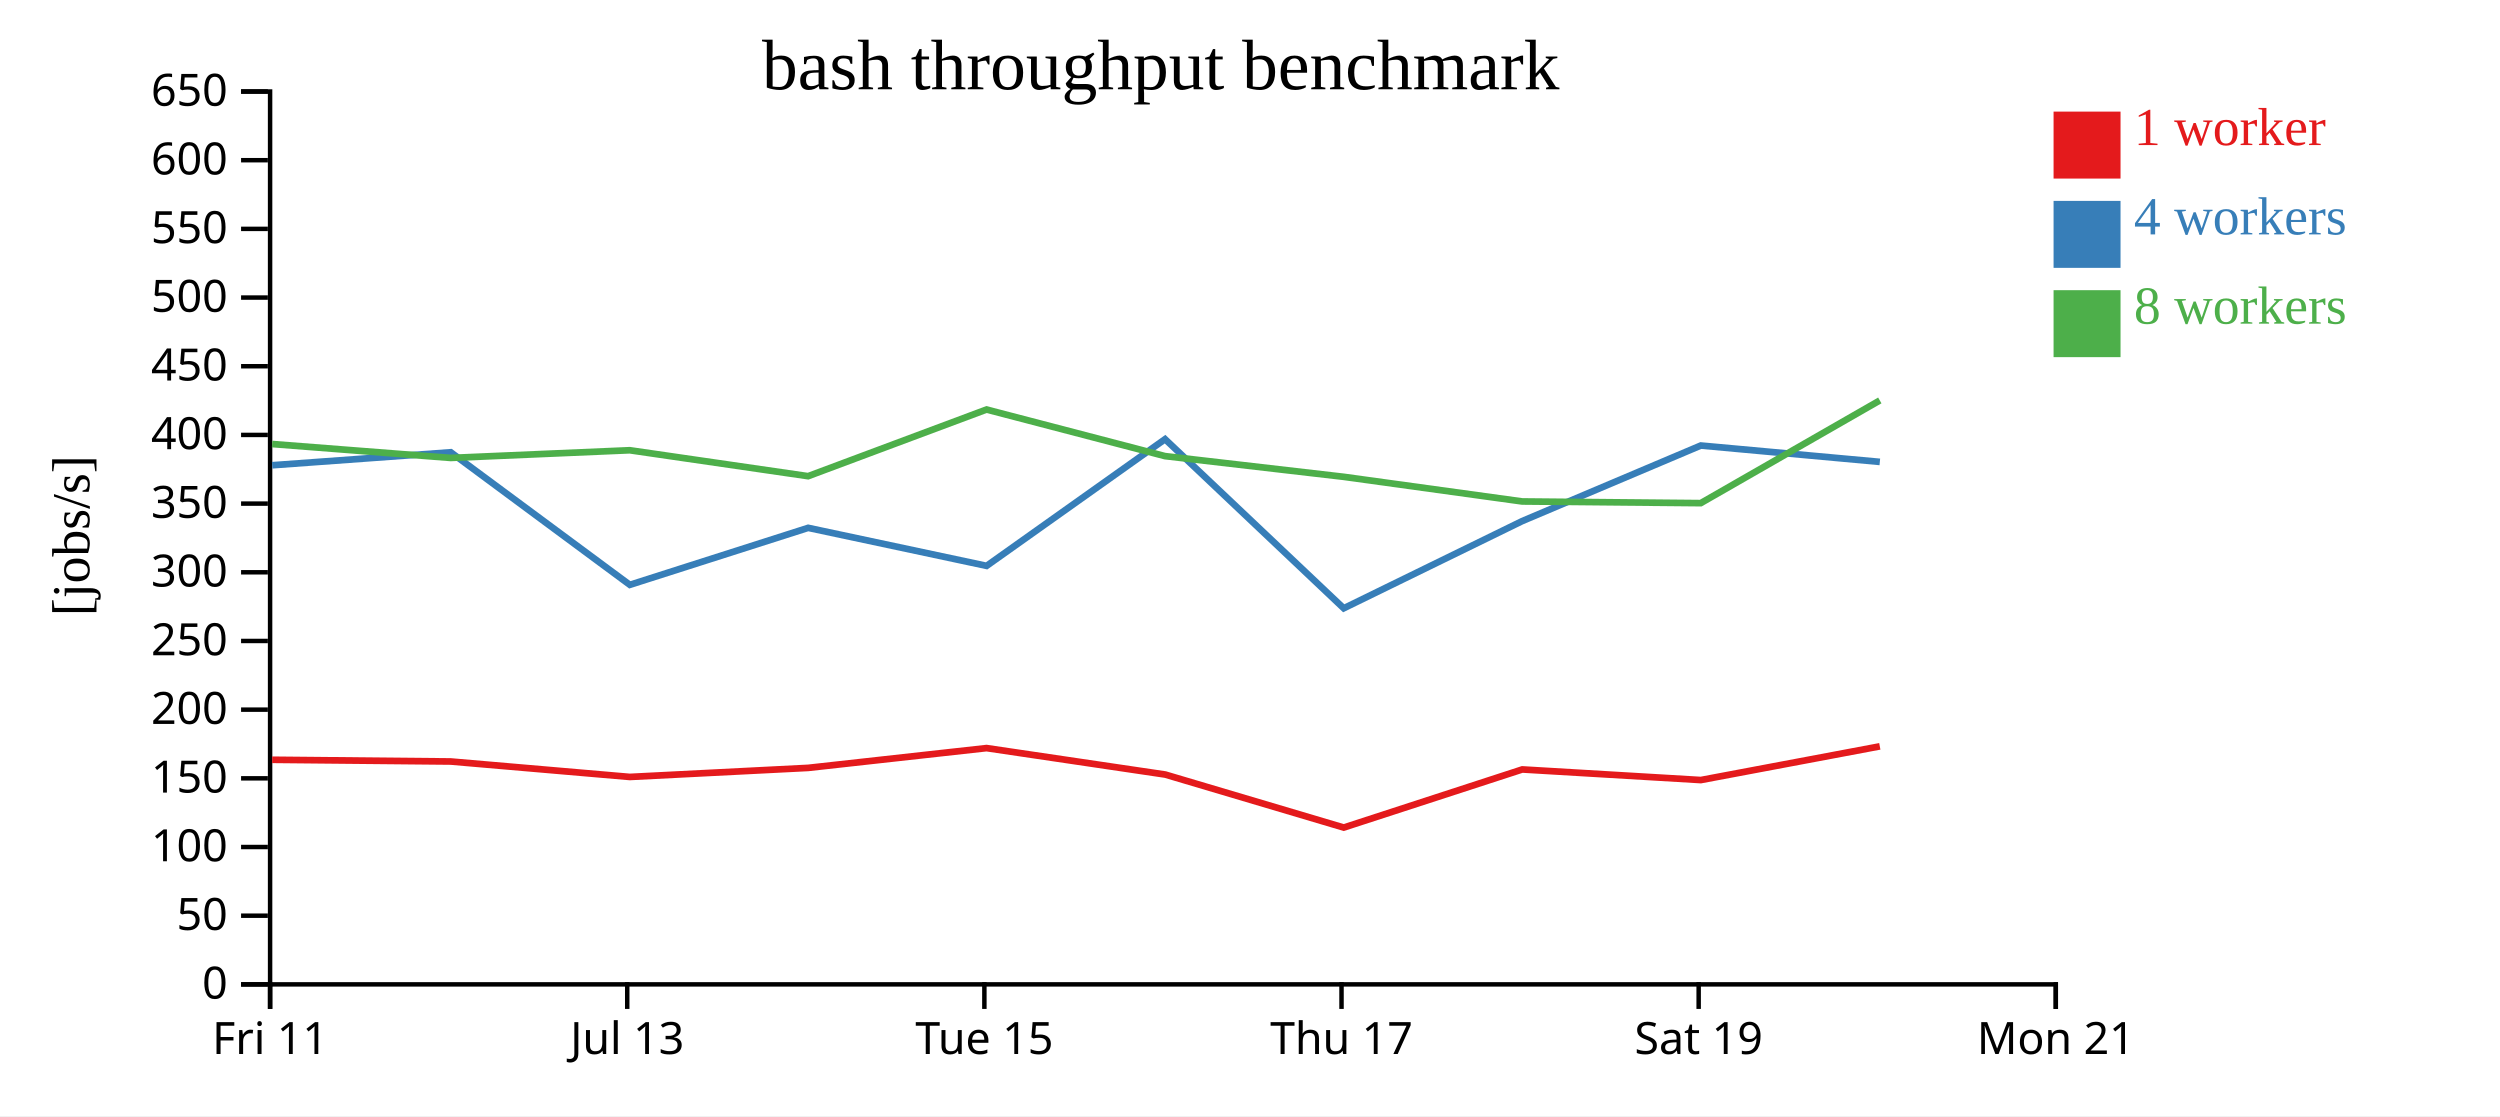
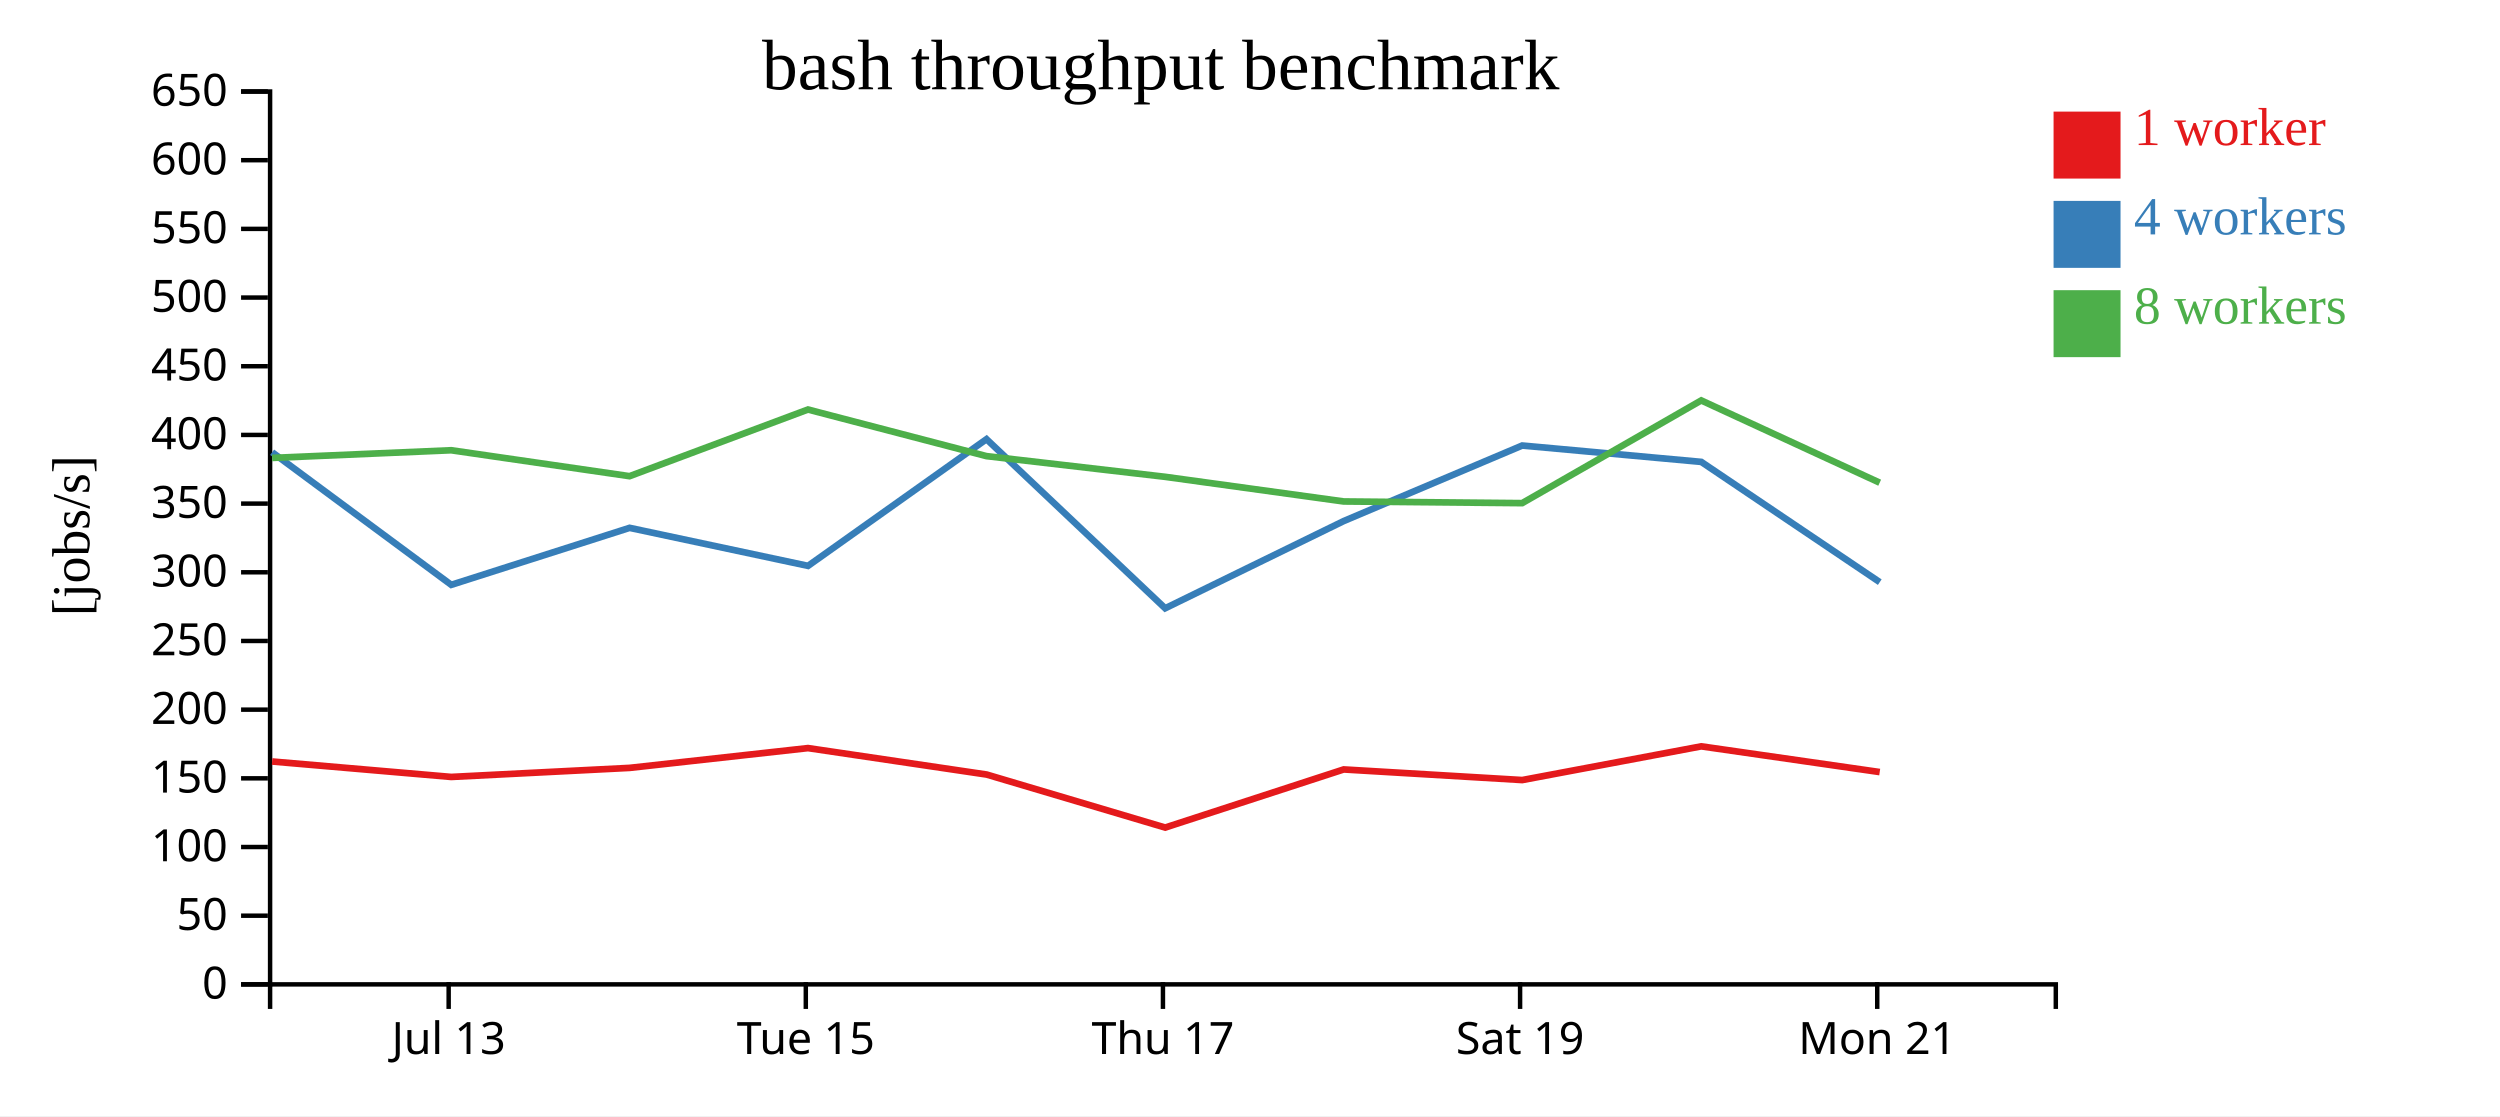
<svg xmlns="http://www.w3.org/2000/svg" width="560" height="250">
  <rect width="100%" height="100%" fill="white" />
  <g transform="translate(60,20)">
    <g transform="translate(0,200)" fill="none" font-size="10" font-family="sans-serif" text-anchor="middle">
      <path class="domain" stroke="currentColor" d="M0.5,6V0.5H400.5V6" />
-       <g class="tick" opacity="1" transform="translate(0.5,0)">
-         <line stroke="currentColor" y2="6" />
-         <text fill="currentColor" y="9" dy="0.71em">Fri 11</text>
-       </g>
-       <g class="tick" opacity="1" transform="translate(80.5,0)">
+       <g class="tick" opacity="1" transform="translate(40.5,0)">
        <line stroke="currentColor" y2="6" />
        <text fill="currentColor" y="9" dy="0.71em">Jul 13</text>
      </g>
-       <g class="tick" opacity="1" transform="translate(160.5,0)">
+       <g class="tick" opacity="1" transform="translate(120.5,0)">
        <line stroke="currentColor" y2="6" />
        <text fill="currentColor" y="9" dy="0.71em">Tue 15</text>
      </g>
-       <g class="tick" opacity="1" transform="translate(240.5,0)">
+       <g class="tick" opacity="1" transform="translate(200.5,0)">
        <line stroke="currentColor" y2="6" />
        <text fill="currentColor" y="9" dy="0.71em">Thu 17</text>
      </g>
-       <g class="tick" opacity="1" transform="translate(320.5,0)">
+       <g class="tick" opacity="1" transform="translate(280.5,0)">
        <line stroke="currentColor" y2="6" />
        <text fill="currentColor" y="9" dy="0.71em">Sat 19</text>
      </g>
-       <g class="tick" opacity="1" transform="translate(400.5,0)">
+       <g class="tick" opacity="1" transform="translate(360.5,0)">
        <line stroke="currentColor" y2="6" />
        <text fill="currentColor" y="9" dy="0.71em">Mon 21</text>
      </g>
    </g>
    <g fill="none" font-size="10" font-family="sans-serif" text-anchor="end">
      <path class="domain" stroke="currentColor" d="M-6,200.5H0.5V0.5H-6" />
      <g class="tick" opacity="1" transform="translate(0,200.5)">
        <line stroke="currentColor" x2="-6" />
        <text fill="currentColor" x="-9" dy="0.32em">0</text>
      </g>
      <g class="tick" opacity="1" transform="translate(0,185.1154)">
        <line stroke="currentColor" x2="-6" />
        <text fill="currentColor" x="-9" dy="0.32em">50</text>
      </g>
      <g class="tick" opacity="1" transform="translate(0,169.7308)">
        <line stroke="currentColor" x2="-6" />
        <text fill="currentColor" x="-9" dy="0.32em">100</text>
      </g>
      <g class="tick" opacity="1" transform="translate(0,154.3462)">
        <line stroke="currentColor" x2="-6" />
        <text fill="currentColor" x="-9" dy="0.32em">150</text>
      </g>
      <g class="tick" opacity="1" transform="translate(0,138.9615)">
        <line stroke="currentColor" x2="-6" />
        <text fill="currentColor" x="-9" dy="0.32em">200</text>
      </g>
      <g class="tick" opacity="1" transform="translate(0,123.5769)">
        <line stroke="currentColor" x2="-6" />
        <text fill="currentColor" x="-9" dy="0.32em">250</text>
      </g>
      <g class="tick" opacity="1" transform="translate(0,108.1923)">
        <line stroke="currentColor" x2="-6" />
        <text fill="currentColor" x="-9" dy="0.32em">300</text>
      </g>
      <g class="tick" opacity="1" transform="translate(0,92.80769)">
        <line stroke="currentColor" x2="-6" />
        <text fill="currentColor" x="-9" dy="0.32em">350</text>
      </g>
      <g class="tick" opacity="1" transform="translate(0,77.42308)">
        <line stroke="currentColor" x2="-6" />
        <text fill="currentColor" x="-9" dy="0.32em">400</text>
      </g>
      <g class="tick" opacity="1" transform="translate(0,62.03846)">
        <line stroke="currentColor" x2="-6" />
        <text fill="currentColor" x="-9" dy="0.32em">450</text>
      </g>
      <g class="tick" opacity="1" transform="translate(0,46.65385)">
        <line stroke="currentColor" x2="-6" />
        <text fill="currentColor" x="-9" dy="0.32em">500</text>
      </g>
      <g class="tick" opacity="1" transform="translate(0,31.26923)">
        <line stroke="currentColor" x2="-6" />
        <text fill="currentColor" x="-9" dy="0.32em">550</text>
      </g>
      <g class="tick" opacity="1" transform="translate(0,15.88462)">
        <line stroke="currentColor" x2="-6" />
        <text fill="currentColor" x="-9" dy="0.32em">600</text>
      </g>
      <g class="tick" opacity="1" transform="translate(0,0.5)">
        <line stroke="currentColor" x2="-6" />
        <text fill="currentColor" x="-9" dy="0.32em">650</text>
      </g>
    </g>
    <text text-anchor="middle" style="font-size: 12px" transform="rotate(-90)" y="-40" x="-100">[jobs/s]</text>
    <text text-anchor="middle" style="font-size: 16px" y="0" x="200">bash throughput benchmark</text>
-     <path class="line" fill="none" stroke="#e41a1c" stroke-width="1.5" d="M0.962,150.191L40.958,150.575L81.073,154.035L121.027,152.006L160.988,147.573L201.021,153.5L240.993,165.373L280.988,152.355L320.981,154.731L361.077,147.182" />
-     <path class="line" fill="none" stroke="#377eb8" stroke-width="1.5" d="M0.964,84.217L40.959,81.307L81.08,111.003L121.031,98.239L160.995,106.755L200.973,78.374L240.994,116.255L280.983,96.719L320.975,79.8L361.083,83.465" />
-     <path class="line" fill="none" stroke="#4daf4a" stroke-width="1.5" d="M0.955,79.462L40.952,82.575L81.063,80.855L121.015,86.663L160.981,71.733L200.963,82.17L240.984,86.808L280.979,92.327L320.96,92.703L361.076,69.696" />
+     <path class="line" fill="none" stroke="#e41a1c" stroke-width="1.5" d="M0.958,150.575L41.073,154.035L81.027,152.006L120.988,147.573L161.021,153.5L200.993,165.373L240.988,152.355L280.981,154.731L321.077,147.182L361.055,152.941" />
+     <path class="line" fill="none" stroke="#377eb8" stroke-width="1.5" d="M0.959,81.307L41.08,111.003L81.031,98.239L120.995,106.755L160.973,78.374L200.994,116.255L240.983,96.719L280.975,79.8L321.083,83.465L361.067,110.403" />
+     <path class="line" fill="none" stroke="#4daf4a" stroke-width="1.5" d="M0.952,82.575L41.063,80.855L81.015,86.663L120.981,71.733L160.963,82.17L200.984,86.808L240.979,92.327L280.96,92.703L321.076,69.696L361.048,88.125" />
    <rect class="dot" x="400" y="5" width="15" height="15" style="fill: #e41a1c;" />
    <rect class="dot" x="400" y="25" width="15" height="15" style="fill: #377eb8;" />
    <rect class="dot" x="400" y="45" width="15" height="15" style="fill: #4daf4a;" />
    <text class="label" x="418" y="12.5" style="fill: #e41a1c; alignment-baseline: middle;" text-anchor="left">1 worker</text>
    <text class="label" x="418" y="32.5" style="fill: #377eb8; alignment-baseline: middle;" text-anchor="left">4 workers</text>
    <text class="label" x="418" y="52.5" style="fill: #4daf4a; alignment-baseline: middle;" text-anchor="left">8 workers</text>
  </g>
</svg>
